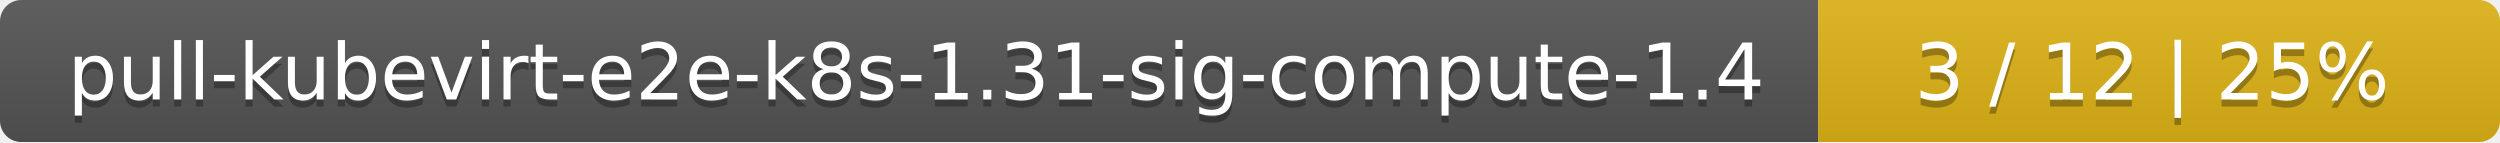
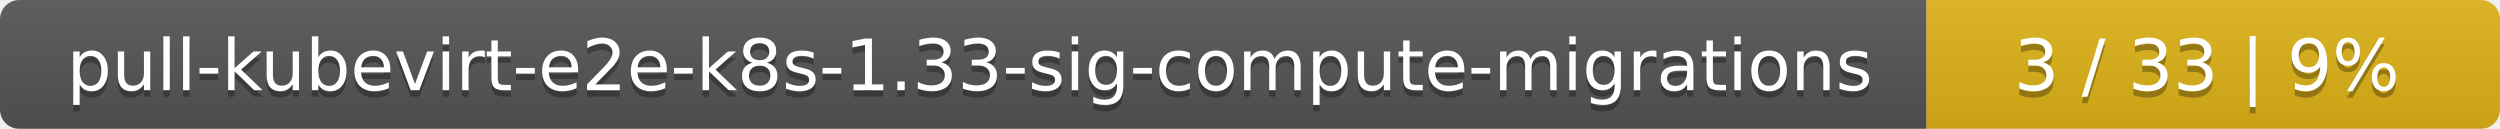
- <svg xmlns="http://www.w3.org/2000/svg" width="352" height="20">
+ <svg xmlns="http://www.w3.org/2000/svg" width="388" height="20">
  <linearGradient id="smooth" x2="0" y2="100%">
    <stop offset="0" stop-color="#bbb" stop-opacity=".1" />
    <stop offset="1" stop-opacity=".1" />
  </linearGradient>
  <mask id="round">
-     <rect width="352" height="20" rx="3" fill="#fff" />
+     <rect width="388" height="20" rx="3" fill="#fff" />
  </mask>
  <g mask="url(#round)">
-     <rect width="256" height="20" fill="#555" />
-     <rect x="256" width="96" height="20" fill="#dfb317" />
-     <rect width="352" height="20" fill="url(#smooth)" />
+     <rect width="299" height="20" fill="#555" />
+     <rect x="299" width="89" height="20" fill="#dfb317" />
+     <rect width="388" height="20" fill="url(#smooth)" />
  </g>
  <g fill="#fff" text-anchor="middle" font-family="DejaVu Sans,Verdana,Geneva,sans-serif" font-size="11">
-     <text x="129" y="15" fill="#010101" fill-opacity=".3">pull-kubevirt-e2e-k8s-1.31-sig-compute-1.4</text>
-     <text x="129" y="14">pull-kubevirt-e2e-k8s-1.31-sig-compute-1.4</text>
-     <text x="303" y="15" fill="#010101" fill-opacity=".3">3 / 12    |    25%</text>
-     <text x="303" y="14">3 / 12    |    25%</text>
+     <text x="150.5" y="15" fill="#010101" fill-opacity=".3">pull-kubevirt-e2e-k8s-1.33-sig-compute-migrations</text>
+     <text x="150.5" y="14">pull-kubevirt-e2e-k8s-1.33-sig-compute-migrations</text>
+     <text x="342.5" y="15" fill="#010101" fill-opacity=".3">3 / 33    |    9%</text>
+     <text x="342.5" y="14">3 / 33    |    9%</text>
  </g>
</svg>
